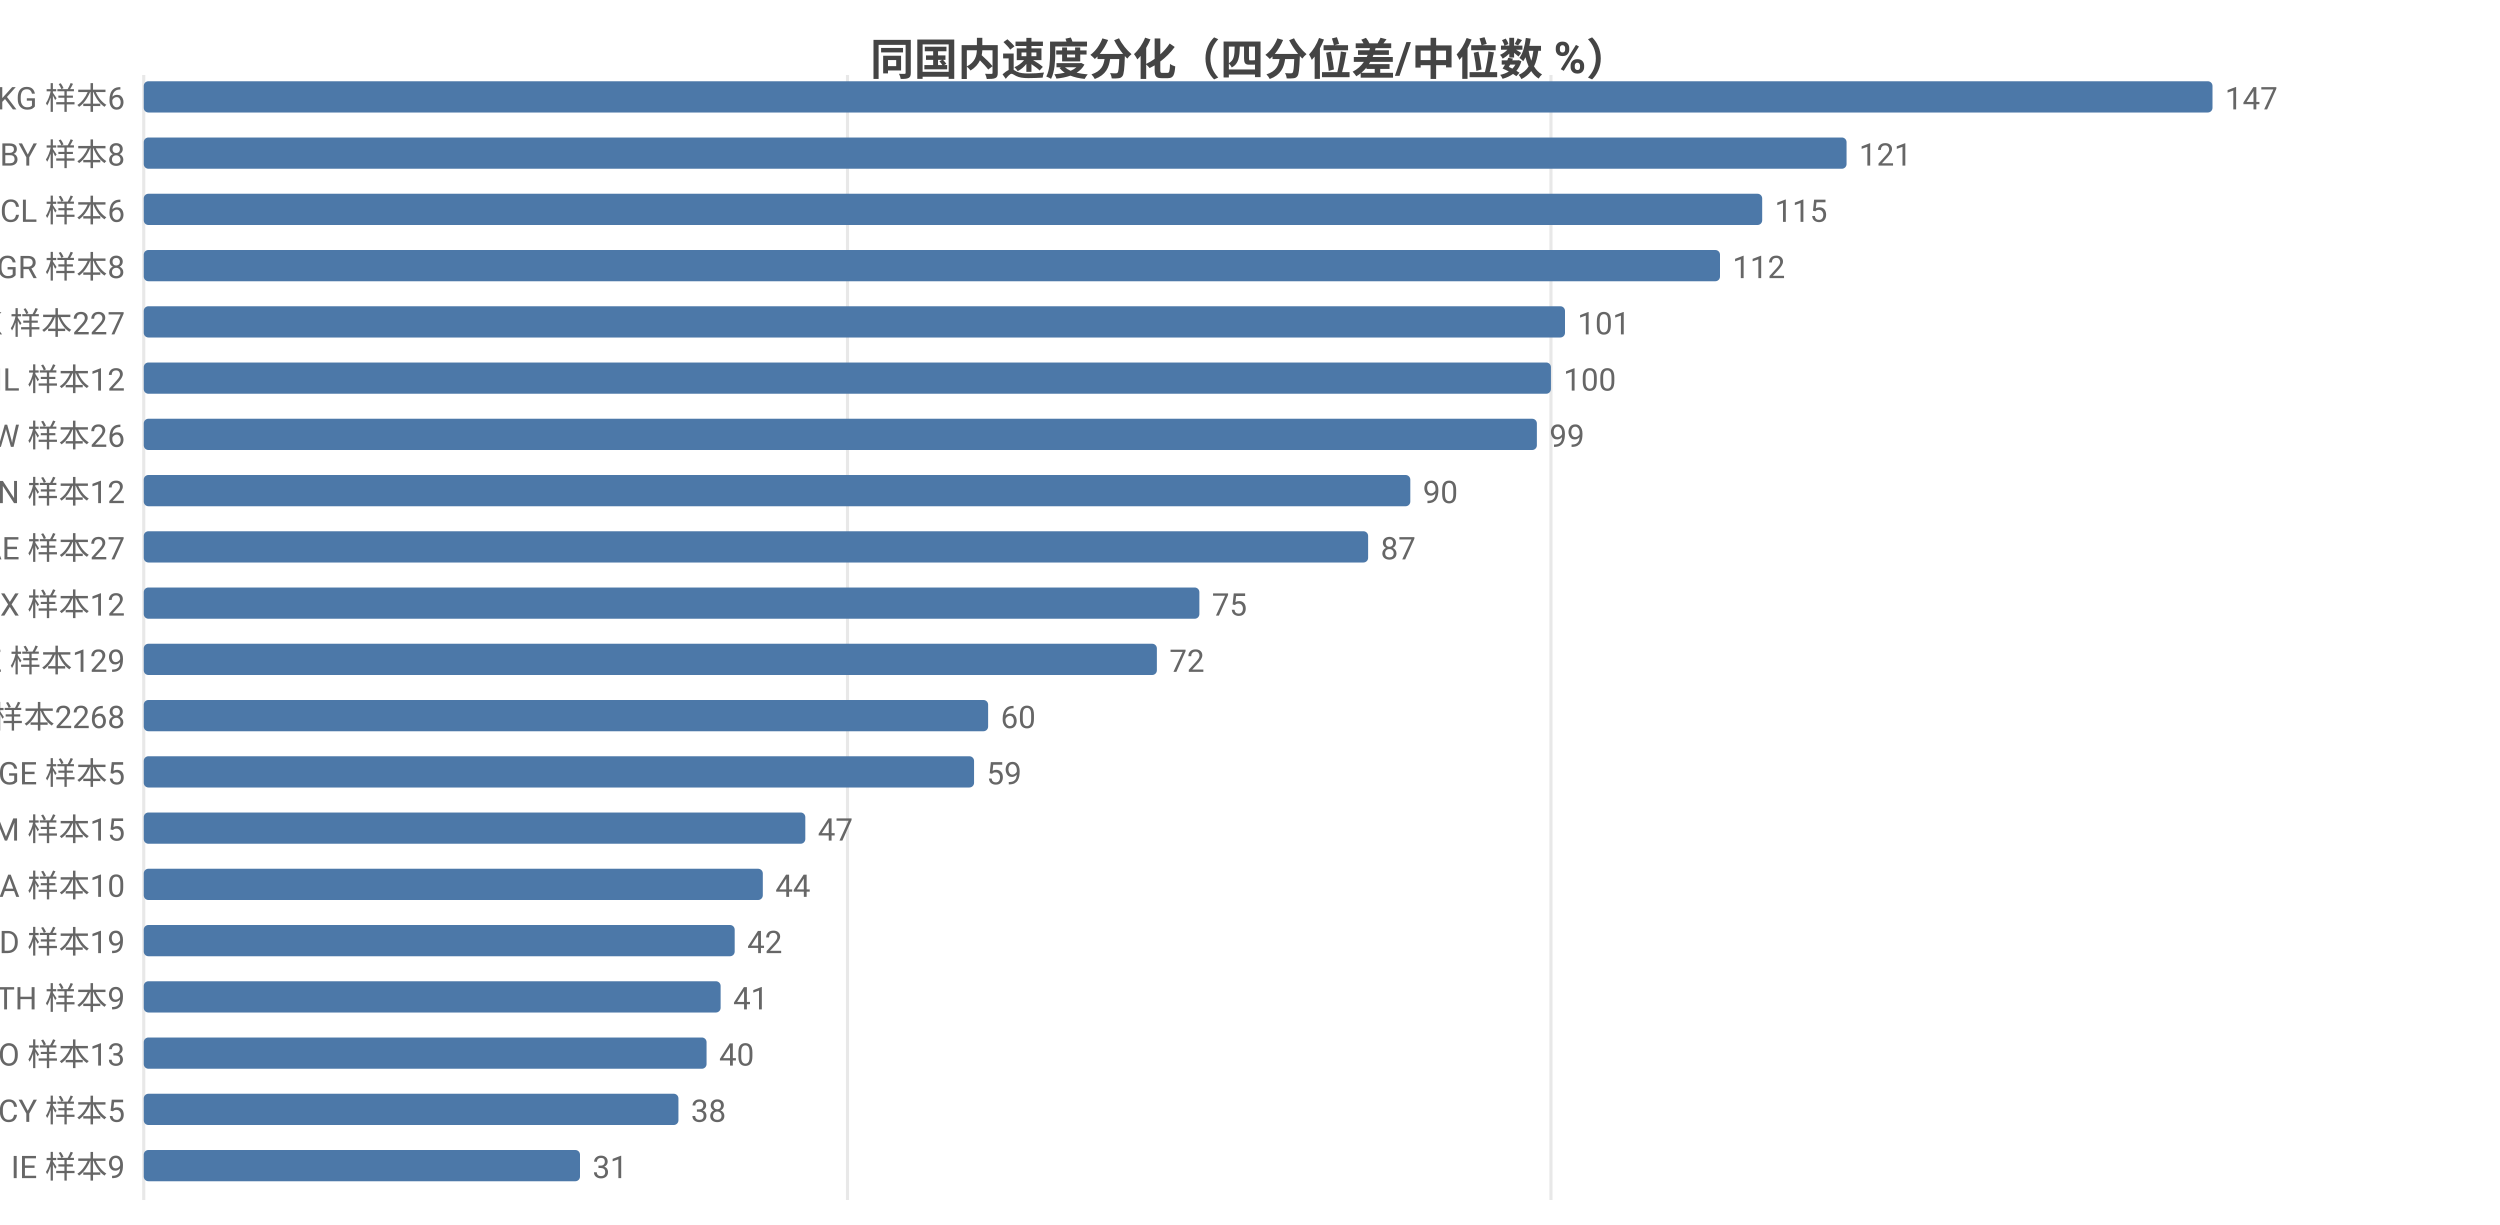
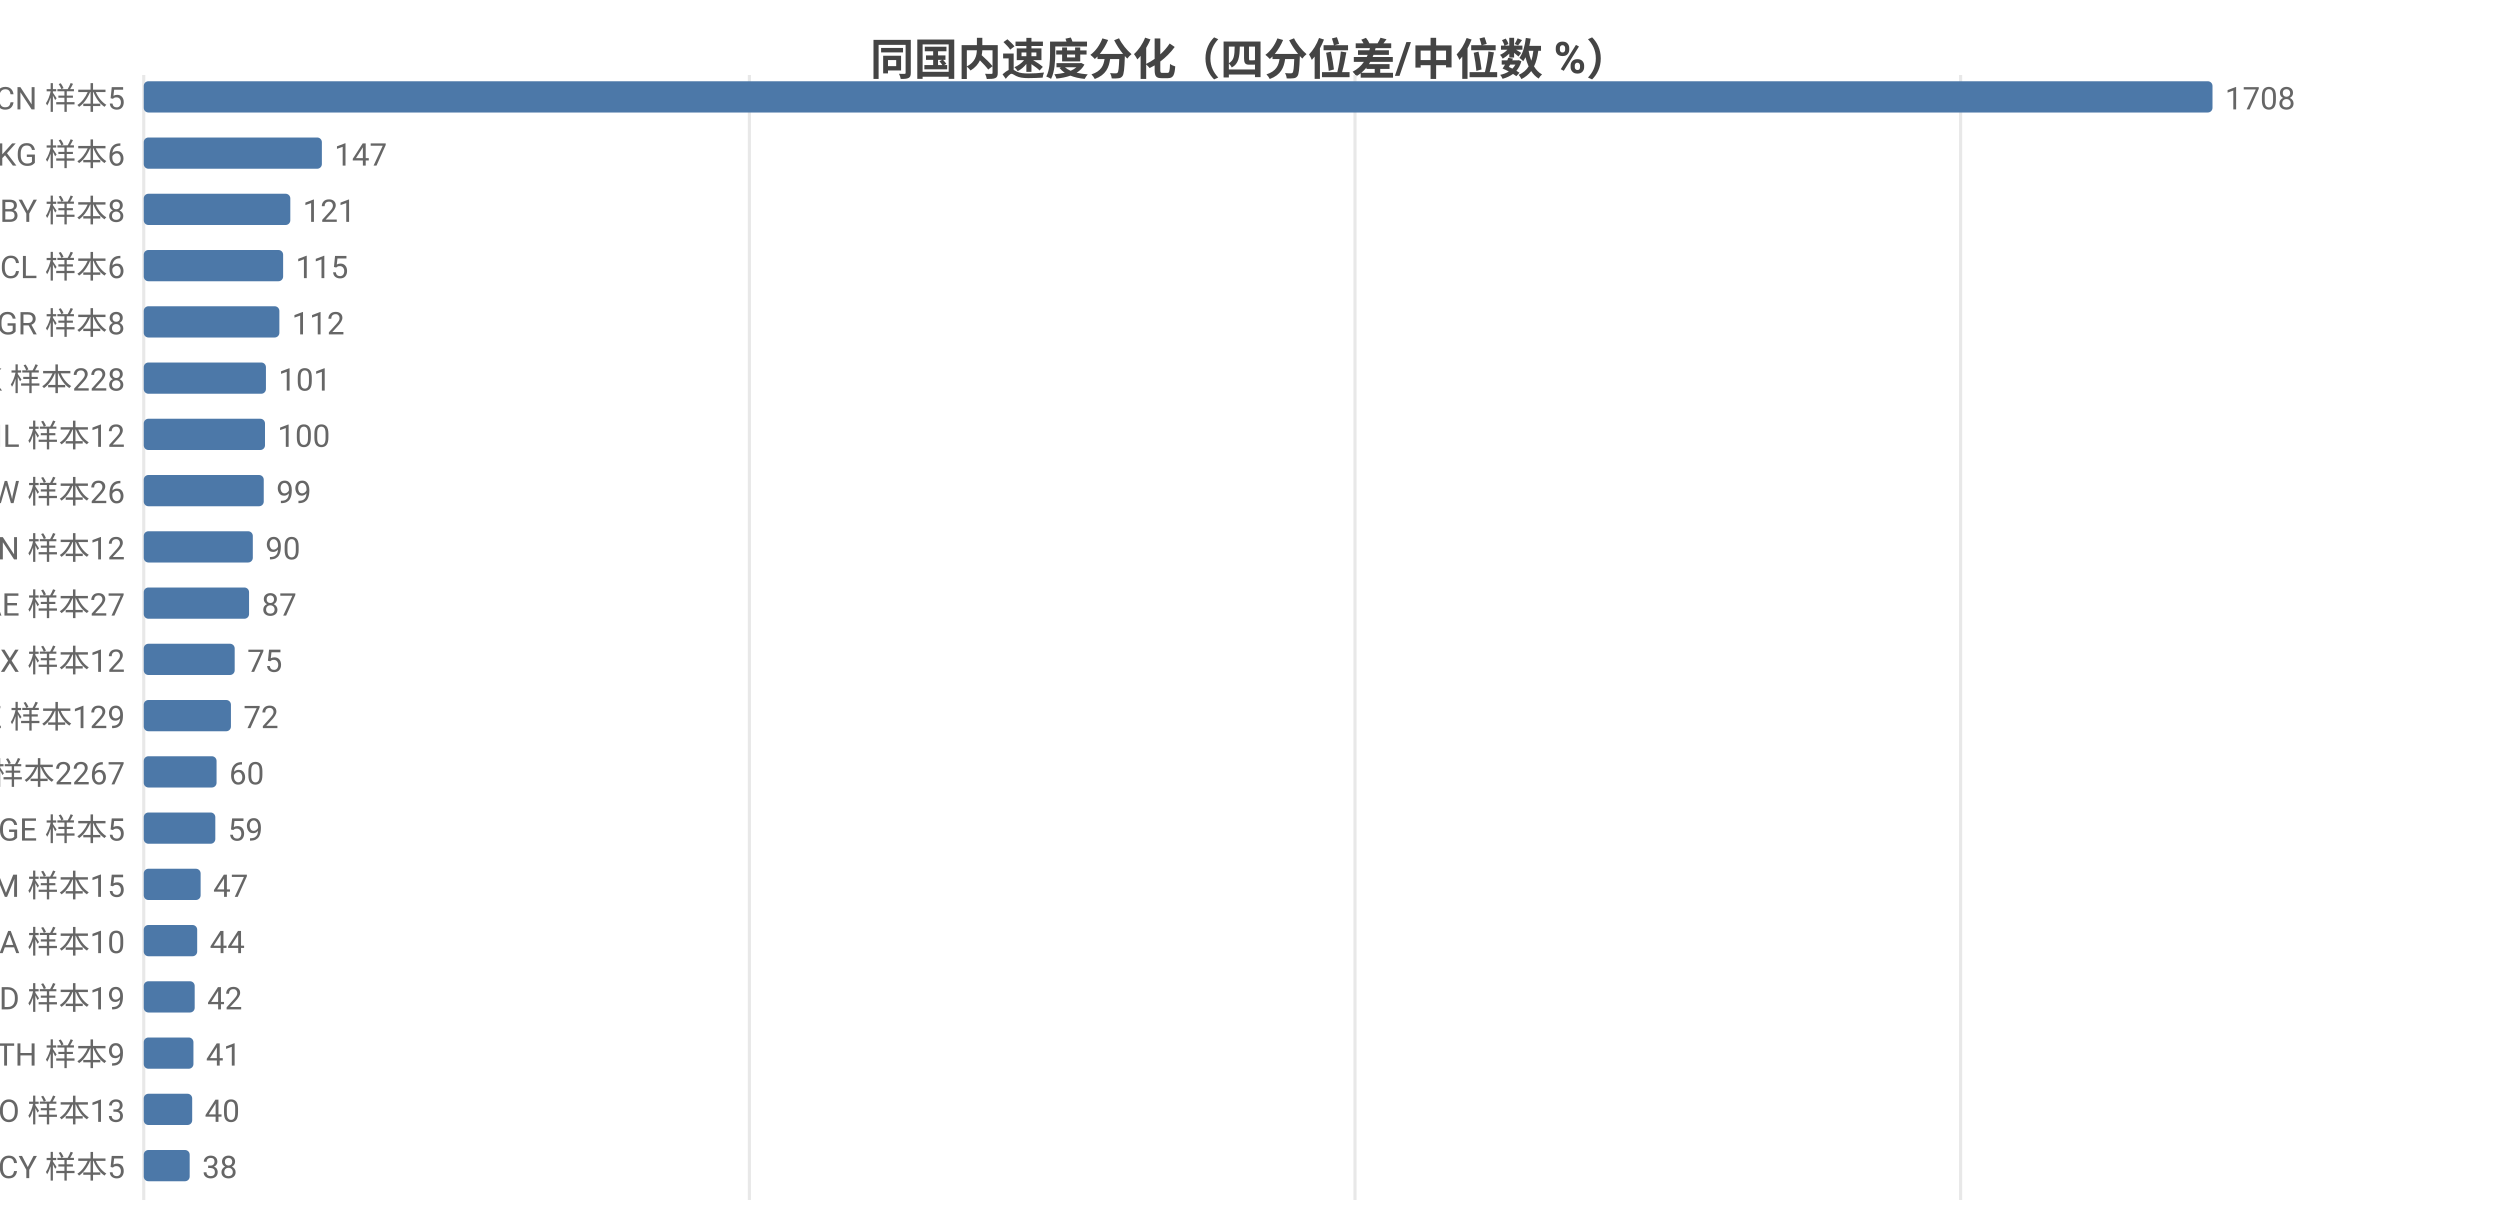
<svg xmlns="http://www.w3.org/2000/svg" width="800" height="392" viewBox="0 0 800 392">
  <rect width="800" height="392" fill="#ffffff" />
  <style>text{font-family:system-ui,-apple-system,'Segoe UI',Roboto,'PingFang SC','Microsoft YaHei','Noto Sans CJK SC',sans-serif}.g{stroke:#e8e8e8;stroke-width:1}.a{stroke:#999;stroke-width:1}.t{font-size:10px;fill:#666}.m{font-size:10px;text-anchor:middle;fill:#666}.e{font-size:10px;text-anchor:end;fill:#666}.l{font-size:11px;fill:#333}.tt{font-size:14px;font-weight:600;text-anchor:middle;fill:#444}.em{font-size:13px;text-anchor:middle;fill:#999}</style>
  <text class="tt" x="400.0" y="24">同国内速度分化（四分位差/中位数 %）</text>
  <line class="g" x1="46" y1="24" x2="46" y2="384" />
-   <line class="g" x1="271.2" y1="24" x2="271.2" y2="384" />
-   <line class="g" x1="496.3" y1="24" x2="496.3" y2="384" />
-   <text class="e" x="40" y="35">KG 样本6</text>
+   <line class="g" x1="239.8" y1="24" x2="239.8" y2="384" />
+   <line class="g" x1="433.6" y1="24" x2="433.6" y2="384" />
+   <line class="g" x1="627.4" y1="24" x2="627.4" y2="384" />
+   <text class="e" x="40" y="35">CN 样本5</text>
  <rect x="46" y="26" width="662" height="10" fill="#4c78a8" rx="1.5" />
-   <text class="t" x="712" y="35">147</text>
-   <text class="e" x="40" y="53">BY 样本8</text>
-   <rect x="46" y="44" width="544.9" height="10" fill="#4c78a8" rx="1.5" />
-   <text class="t" x="594.9" y="53">121</text>
-   <text class="e" x="40" y="71">CL 样本6</text>
-   <rect x="46" y="62" width="517.9" height="10" fill="#4c78a8" rx="1.5" />
-   <text class="t" x="567.9" y="71">115</text>
-   <text class="e" x="40" y="89">GR 样本8</text>
-   <rect x="46" y="80" width="504.4" height="10" fill="#4c78a8" rx="1.5" />
-   <text class="t" x="554.4" y="89">112</text>
-   <text class="e" x="40" y="107">HK 样本227</text>
-   <rect x="46" y="98" width="454.8" height="10" fill="#4c78a8" rx="1.5" />
-   <text class="t" x="504.8" y="107">101</text>
-   <text class="e" x="40" y="125">IL 样本12</text>
-   <rect x="46" y="116" width="450.3" height="10" fill="#4c78a8" rx="1.5" />
-   <text class="t" x="500.3" y="125">100</text>
-   <text class="e" x="40" y="143">TW 样本26</text>
-   <rect x="46" y="134" width="445.8" height="10" fill="#4c78a8" rx="1.5" />
-   <text class="t" x="495.8" y="143">99</text>
-   <text class="e" x="40" y="161">VN 样本12</text>
-   <rect x="46" y="152" width="405.3" height="10" fill="#4c78a8" rx="1.5" />
-   <text class="t" x="455.3" y="161">90</text>
-   <text class="e" x="40" y="179">AE 样本27</text>
-   <rect x="46" y="170" width="391.8" height="10" fill="#4c78a8" rx="1.5" />
-   <text class="t" x="441.8" y="179">87</text>
-   <text class="e" x="40" y="197">MX 样本12</text>
-   <rect x="46" y="188" width="337.8" height="10" fill="#4c78a8" rx="1.5" />
-   <text class="t" x="387.8" y="197">75</text>
-   <text class="e" x="40" y="215">KZ 样本129</text>
-   <rect x="46" y="206" width="324.2" height="10" fill="#4c78a8" rx="1.5" />
-   <text class="t" x="374.2" y="215">72</text>
-   <text class="e" x="40" y="233">US 样本2268</text>
-   <rect x="46" y="224" width="270.2" height="10" fill="#4c78a8" rx="1.5" />
-   <text class="t" x="320.2" y="233">60</text>
-   <text class="e" x="40" y="251">GE 样本5</text>
-   <rect x="46" y="242" width="265.7" height="10" fill="#4c78a8" rx="1.5" />
-   <text class="t" x="315.7" y="251">59</text>
-   <text class="e" x="40" y="269">AM 样本15</text>
-   <rect x="46" y="260" width="211.7" height="10" fill="#4c78a8" rx="1.5" />
-   <text class="t" x="261.7" y="269">47</text>
-   <text class="e" x="40" y="287">SA 样本10</text>
-   <rect x="46" y="278" width="198.1" height="10" fill="#4c78a8" rx="1.5" />
-   <text class="t" x="248.1" y="287">44</text>
-   <text class="e" x="40" y="305">MD 样本19</text>
-   <rect x="46" y="296" width="189.1" height="10" fill="#4c78a8" rx="1.5" />
-   <text class="t" x="239.1" y="305">42</text>
-   <text class="e" x="40" y="323">TH 样本9</text>
-   <rect x="46" y="314" width="184.6" height="10" fill="#4c78a8" rx="1.5" />
-   <text class="t" x="234.6" y="323">41</text>
-   <text class="e" x="40" y="341">NO 样本13</text>
-   <rect x="46" y="332" width="180.1" height="10" fill="#4c78a8" rx="1.5" />
-   <text class="t" x="230.1" y="341">40</text>
-   <text class="e" x="40" y="359">CY 样本5</text>
-   <rect x="46" y="350" width="171.1" height="10" fill="#4c78a8" rx="1.5" />
-   <text class="t" x="221.1" y="359">38</text>
-   <text class="e" x="40" y="377">IE 样本9</text>
-   <rect x="46" y="368" width="139.6" height="10" fill="#4c78a8" rx="1.5" />
-   <text class="t" x="189.6" y="377">31</text>
+   <text class="t" x="712" y="35">1708</text>
+   <text class="e" x="40" y="53">KG 样本6</text>
+   <rect x="46" y="44" width="57.0" height="10" fill="#4c78a8" rx="1.5" />
+   <text class="t" x="107.0" y="53">147</text>
+   <text class="e" x="40" y="71">BY 样本8</text>
+   <rect x="46" y="62" width="46.9" height="10" fill="#4c78a8" rx="1.5" />
+   <text class="t" x="96.9" y="71">121</text>
+   <text class="e" x="40" y="89">CL 样本6</text>
+   <rect x="46" y="80" width="44.6" height="10" fill="#4c78a8" rx="1.5" />
+   <text class="t" x="94.6" y="89">115</text>
+   <text class="e" x="40" y="107">GR 样本8</text>
+   <rect x="46" y="98" width="43.4" height="10" fill="#4c78a8" rx="1.5" />
+   <text class="t" x="93.4" y="107">112</text>
+   <text class="e" x="40" y="125">HK 样本228</text>
+   <rect x="46" y="116" width="39.1" height="10" fill="#4c78a8" rx="1.5" />
+   <text class="t" x="89.1" y="125">101</text>
+   <text class="e" x="40" y="143">IL 样本12</text>
+   <rect x="46" y="134" width="38.8" height="10" fill="#4c78a8" rx="1.5" />
+   <text class="t" x="88.8" y="143">100</text>
+   <text class="e" x="40" y="161">TW 样本26</text>
+   <rect x="46" y="152" width="38.4" height="10" fill="#4c78a8" rx="1.5" />
+   <text class="t" x="88.4" y="161">99</text>
+   <text class="e" x="40" y="179">VN 样本12</text>
+   <rect x="46" y="170" width="34.9" height="10" fill="#4c78a8" rx="1.5" />
+   <text class="t" x="84.9" y="179">90</text>
+   <text class="e" x="40" y="197">AE 样本27</text>
+   <rect x="46" y="188" width="33.7" height="10" fill="#4c78a8" rx="1.5" />
+   <text class="t" x="83.7" y="197">87</text>
+   <text class="e" x="40" y="215">MX 样本12</text>
+   <rect x="46" y="206" width="29.1" height="10" fill="#4c78a8" rx="1.5" />
+   <text class="t" x="79.1" y="215">75</text>
+   <text class="e" x="40" y="233">KZ 样本129</text>
+   <rect x="46" y="224" width="27.9" height="10" fill="#4c78a8" rx="1.5" />
+   <text class="t" x="77.9" y="233">72</text>
+   <text class="e" x="40" y="251">US 样本2267</text>
+   <rect x="46" y="242" width="23.3" height="10" fill="#4c78a8" rx="1.5" />
+   <text class="t" x="73.3" y="251">60</text>
+   <text class="e" x="40" y="269">GE 样本5</text>
+   <rect x="46" y="260" width="22.9" height="10" fill="#4c78a8" rx="1.5" />
+   <text class="t" x="72.9" y="269">59</text>
+   <text class="e" x="40" y="287">AM 样本15</text>
+   <rect x="46" y="278" width="18.2" height="10" fill="#4c78a8" rx="1.5" />
+   <text class="t" x="68.2" y="287">47</text>
+   <text class="e" x="40" y="305">SA 样本10</text>
+   <rect x="46" y="296" width="17.1" height="10" fill="#4c78a8" rx="1.5" />
+   <text class="t" x="67.1" y="305">44</text>
+   <text class="e" x="40" y="323">MD 样本19</text>
+   <rect x="46" y="314" width="16.3" height="10" fill="#4c78a8" rx="1.5" />
+   <text class="t" x="66.3" y="323">42</text>
+   <text class="e" x="40" y="341">TH 样本9</text>
+   <rect x="46" y="332" width="15.9" height="10" fill="#4c78a8" rx="1.5" />
+   <text class="t" x="65.9" y="341">41</text>
+   <text class="e" x="40" y="359">NO 样本13</text>
+   <rect x="46" y="350" width="15.5" height="10" fill="#4c78a8" rx="1.5" />
+   <text class="t" x="65.5" y="359">40</text>
+   <text class="e" x="40" y="377">CY 样本5</text>
+   <rect x="46" y="368" width="14.7" height="10" fill="#4c78a8" rx="1.5" />
+   <text class="t" x="64.7" y="377">38</text>
</svg>
